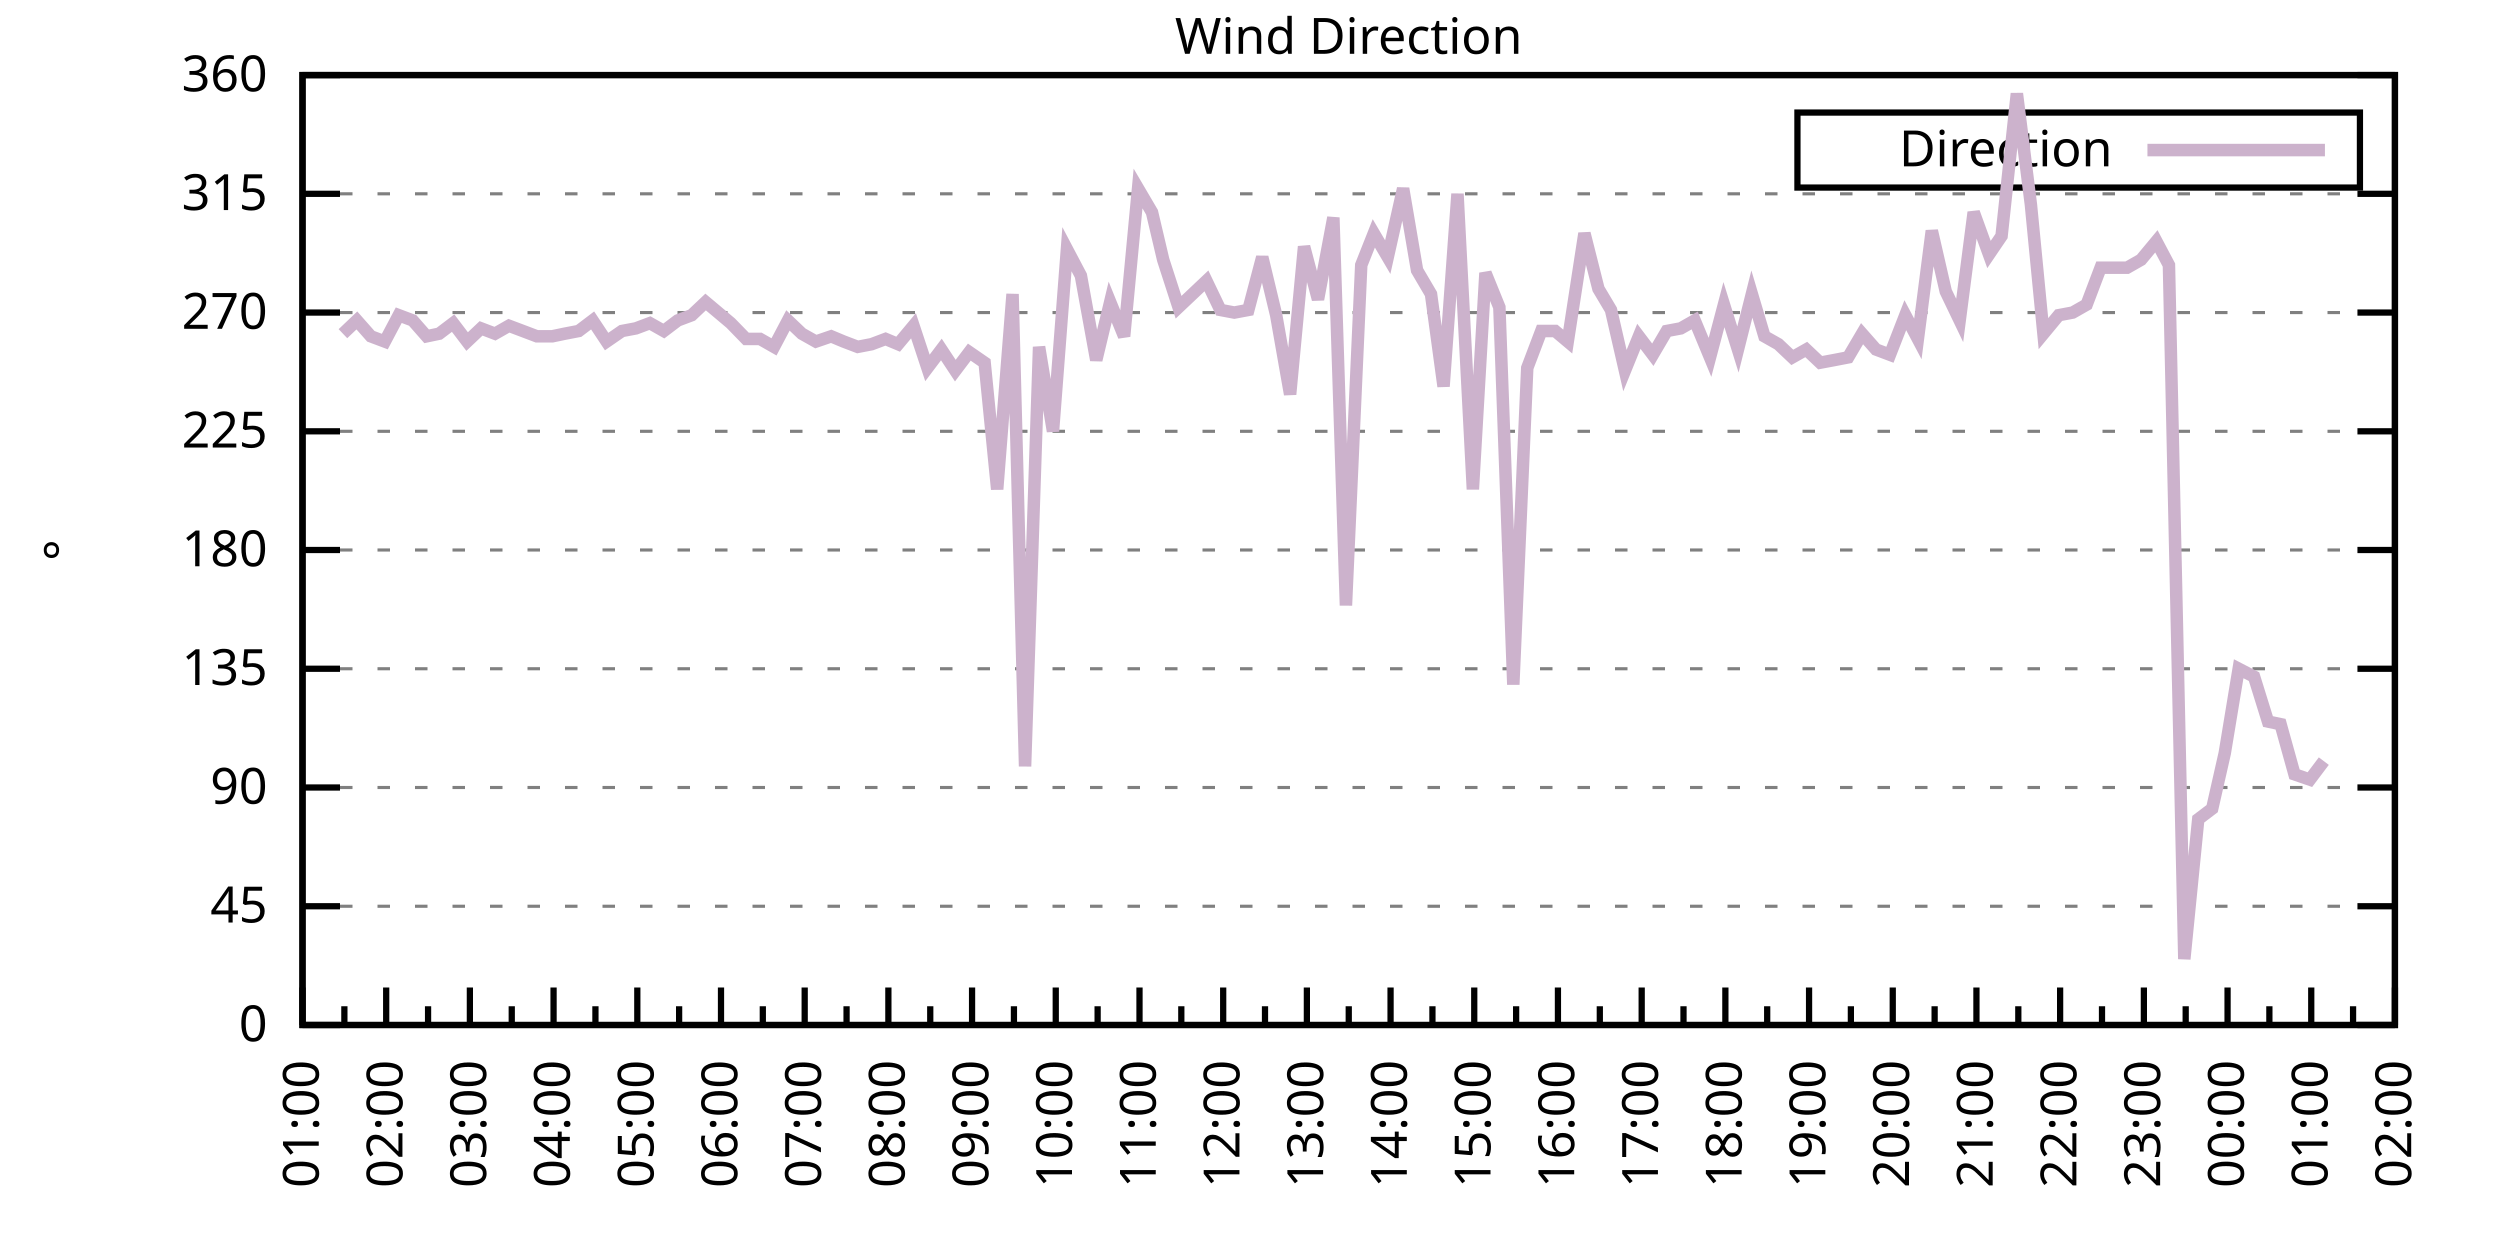
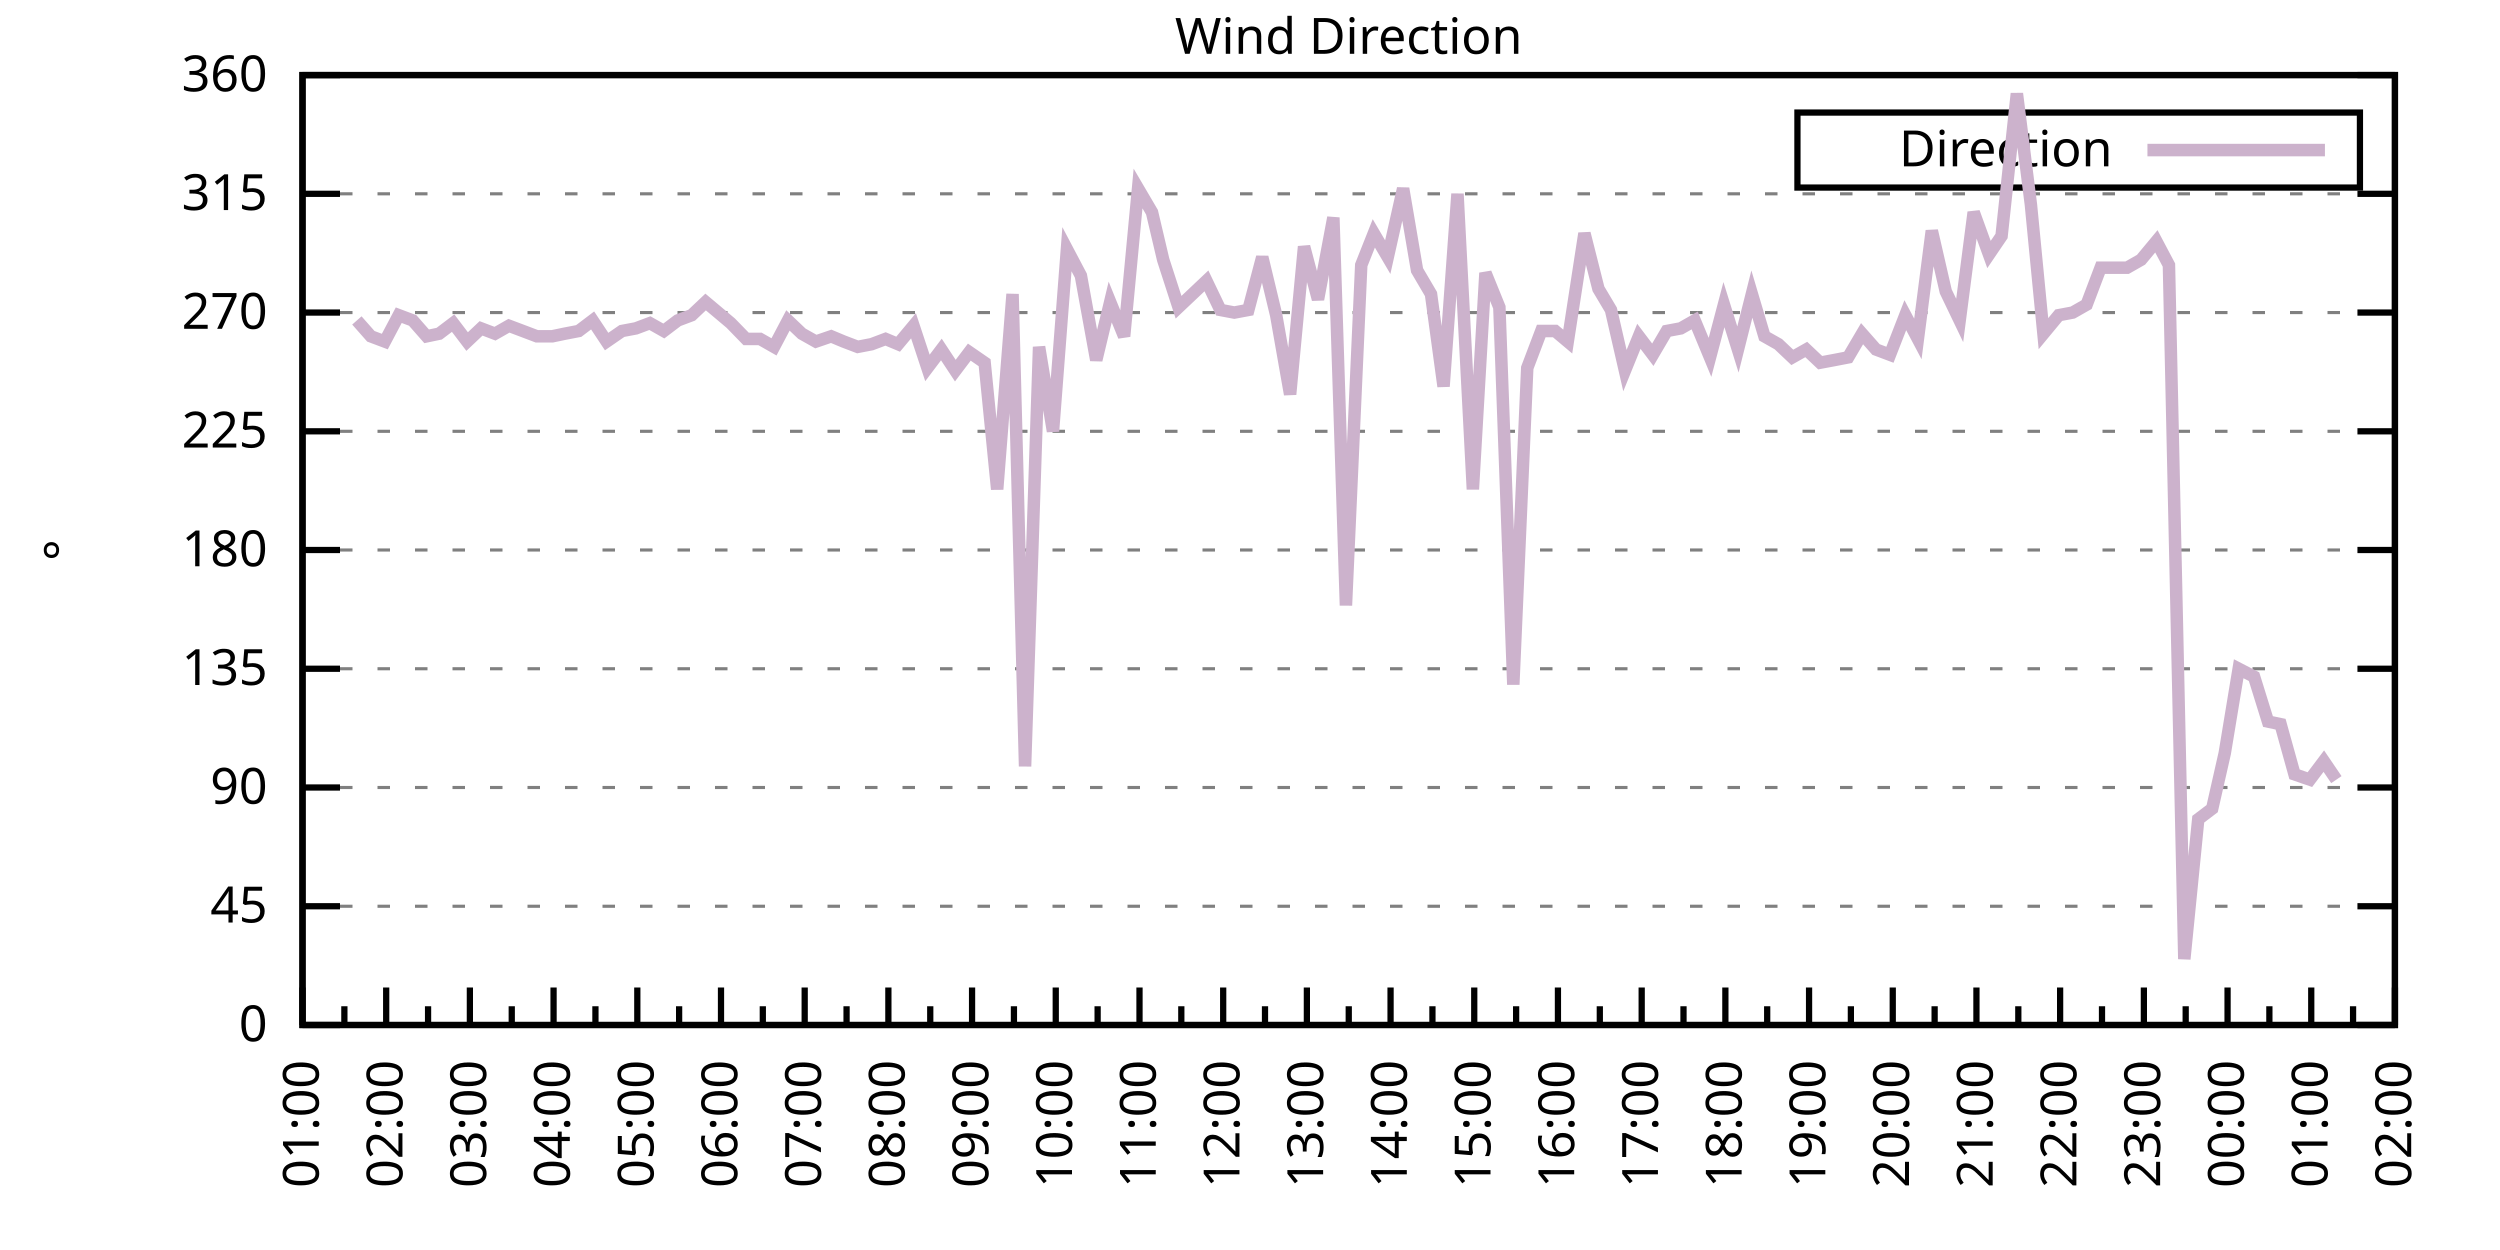
<svg xmlns="http://www.w3.org/2000/svg" xmlns:xlink="http://www.w3.org/1999/xlink" width="400" height="200" viewBox="0 0 400 200">
  <g id="gnuplot_canvas">
    <rect x="0" y="0" width="400" height="200" fill="none" />
    <defs>
      <circle id="gpDot" r="0.5" stroke-width="0.5" stroke="currentColor" />
      <path id="gpPt0" stroke-width="0.333" stroke="currentColor" d="M-1,0 h2 M0,-1 v2" />
      <path id="gpPt1" stroke-width="0.333" stroke="currentColor" d="M-1,-1 L1,1 M1,-1 L-1,1" />
      <path id="gpPt2" stroke-width="0.333" stroke="currentColor" d="M-1,0 L1,0 M0,-1 L0,1 M-1,-1 L1,1 M-1,1 L1,-1" />
      <rect id="gpPt3" stroke-width="0.333" stroke="currentColor" x="-1" y="-1" width="2" height="2" />
      <rect id="gpPt4" stroke-width="0.333" stroke="currentColor" fill="currentColor" x="-1" y="-1" width="2" height="2" />
      <circle id="gpPt5" stroke-width="0.333" stroke="currentColor" cx="0" cy="0" r="1" />
      <use xlink:href="#gpPt5" id="gpPt6" fill="currentColor" stroke="none" />
      <path id="gpPt7" stroke-width="0.333" stroke="currentColor" d="M0,-1.33 L-1.33,0.67 L1.33,0.67 z" />
      <use xlink:href="#gpPt7" id="gpPt8" fill="currentColor" stroke="none" />
      <use xlink:href="#gpPt7" id="gpPt9" stroke="currentColor" transform="rotate(180)" />
      <use xlink:href="#gpPt9" id="gpPt10" fill="currentColor" stroke="none" />
      <use xlink:href="#gpPt3" id="gpPt11" stroke="currentColor" transform="rotate(45)" />
      <use xlink:href="#gpPt11" id="gpPt12" fill="currentColor" stroke="none" />
      <path id="gpPt13" stroke-width="0.333" stroke="currentColor" d="M0,1.330 L1.265,0.411 L0.782,-1.067 L-0.782,-1.076 L-1.265,0.411 z" />
      <use xlink:href="#gpPt13" id="gpPt14" fill="currentColor" stroke="none" />
      <filter id="textbox" filterUnits="objectBoundingBox" x="0" y="0" height="1" width="1">
        <feFlood flood-color="white" flood-opacity="1" result="bgnd" />
        <feComposite in="SourceGraphic" in2="bgnd" operator="atop" />
      </filter>
      <filter id="greybox" filterUnits="objectBoundingBox" x="0" y="0" height="1" width="1">
        <feFlood flood-color="lightgrey" flood-opacity="1" result="grey" />
        <feComposite in="SourceGraphic" in2="grey" operator="atop" />
      </filter>
    </defs>
    <g fill="none" color="white" stroke="currentColor" stroke-width="1.00" stroke-linecap="butt" stroke-linejoin="miter">
</g>
    <g fill="none" color="black" stroke="currentColor" stroke-width="1.00" stroke-linecap="butt" stroke-linejoin="miter">
      <g stroke="none" shape-rendering="crispEdges">
        <polygon fill="rgb(255, 255, 255)" points="48.40,164.00 383.18,164.00 383.18,12.02 48.40,12.02 " />
      </g>
    </g>
    <g fill="none" color="black" stroke="currentColor" stroke-width="1.00" stroke-linecap="butt" stroke-linejoin="miter">
</g>
    <g fill="none" color="black" stroke="black" stroke-width="0.50" stroke-linecap="butt" stroke-linejoin="miter">
</g>
    <g fill="none" color="gray" stroke="currentColor" stroke-width="0.50" stroke-linecap="butt" stroke-linejoin="miter">
      <path stroke="gray" stroke-dasharray="2,4" class="gridline" d="M48.40,164.00 L383.19,164.00  " />
    </g>
    <g fill="none" color="gray" stroke="gray" stroke-width="1.00" stroke-linecap="butt" stroke-linejoin="miter">
</g>
    <g fill="none" color="black" stroke="currentColor" stroke-width="1.00" stroke-linecap="butt" stroke-linejoin="miter">
      <path stroke="black" d="M48.40,164.00 L54.40,164.00 M383.19,164.00 L377.19,164.00  " />
      <g transform="translate(42.80,166.60)" stroke="none" fill="black" font-family="Sans" font-size="8.00" text-anchor="end">
        <text>
          <tspan font-family="Sans"> 0</tspan>
        </text>
      </g>
    </g>
    <g fill="none" color="black" stroke="currentColor" stroke-width="1.00" stroke-linecap="butt" stroke-linejoin="miter">
</g>
    <g fill="none" color="black" stroke="black" stroke-width="0.50" stroke-linecap="butt" stroke-linejoin="miter">
</g>
    <g fill="none" color="gray" stroke="currentColor" stroke-width="0.50" stroke-linecap="butt" stroke-linejoin="miter">
      <path stroke="gray" stroke-dasharray="2,4" class="gridline" d="M48.40,145.00 L383.19,145.00  " />
    </g>
    <g fill="none" color="gray" stroke="gray" stroke-width="1.00" stroke-linecap="butt" stroke-linejoin="miter">
</g>
    <g fill="none" color="black" stroke="currentColor" stroke-width="1.00" stroke-linecap="butt" stroke-linejoin="miter">
      <path stroke="black" d="M48.40,145.00 L54.40,145.00 M383.19,145.00 L377.19,145.00  " />
      <g transform="translate(42.80,147.60)" stroke="none" fill="black" font-family="Sans" font-size="8.00" text-anchor="end">
        <text>
          <tspan font-family="Sans"> 45</tspan>
        </text>
      </g>
    </g>
    <g fill="none" color="black" stroke="currentColor" stroke-width="1.00" stroke-linecap="butt" stroke-linejoin="miter">
</g>
    <g fill="none" color="black" stroke="black" stroke-width="0.50" stroke-linecap="butt" stroke-linejoin="miter">
</g>
    <g fill="none" color="gray" stroke="currentColor" stroke-width="0.50" stroke-linecap="butt" stroke-linejoin="miter">
      <path stroke="gray" stroke-dasharray="2,4" class="gridline" d="M48.40,126.00 L383.19,126.00  " />
    </g>
    <g fill="none" color="gray" stroke="gray" stroke-width="1.00" stroke-linecap="butt" stroke-linejoin="miter">
</g>
    <g fill="none" color="black" stroke="currentColor" stroke-width="1.00" stroke-linecap="butt" stroke-linejoin="miter">
      <path stroke="black" d="M48.40,126.00 L54.40,126.00 M383.19,126.00 L377.19,126.00  " />
      <g transform="translate(42.80,128.60)" stroke="none" fill="black" font-family="Sans" font-size="8.00" text-anchor="end">
        <text>
          <tspan font-family="Sans"> 90</tspan>
        </text>
      </g>
    </g>
    <g fill="none" color="black" stroke="currentColor" stroke-width="1.00" stroke-linecap="butt" stroke-linejoin="miter">
</g>
    <g fill="none" color="black" stroke="black" stroke-width="0.50" stroke-linecap="butt" stroke-linejoin="miter">
</g>
    <g fill="none" color="gray" stroke="currentColor" stroke-width="0.50" stroke-linecap="butt" stroke-linejoin="miter">
      <path stroke="gray" stroke-dasharray="2,4" class="gridline" d="M48.40,107.00 L383.19,107.00  " />
    </g>
    <g fill="none" color="gray" stroke="gray" stroke-width="1.00" stroke-linecap="butt" stroke-linejoin="miter">
</g>
    <g fill="none" color="black" stroke="currentColor" stroke-width="1.00" stroke-linecap="butt" stroke-linejoin="miter">
      <path stroke="black" d="M48.40,107.00 L54.40,107.00 M383.19,107.00 L377.19,107.00  " />
      <g transform="translate(42.80,109.60)" stroke="none" fill="black" font-family="Sans" font-size="8.00" text-anchor="end">
        <text>
          <tspan font-family="Sans"> 135</tspan>
        </text>
      </g>
    </g>
    <g fill="none" color="black" stroke="currentColor" stroke-width="1.00" stroke-linecap="butt" stroke-linejoin="miter">
</g>
    <g fill="none" color="black" stroke="black" stroke-width="0.50" stroke-linecap="butt" stroke-linejoin="miter">
</g>
    <g fill="none" color="gray" stroke="currentColor" stroke-width="0.50" stroke-linecap="butt" stroke-linejoin="miter">
      <path stroke="gray" stroke-dasharray="2,4" class="gridline" d="M48.40,88.00 L383.19,88.00  " />
    </g>
    <g fill="none" color="gray" stroke="gray" stroke-width="1.00" stroke-linecap="butt" stroke-linejoin="miter">
</g>
    <g fill="none" color="black" stroke="currentColor" stroke-width="1.00" stroke-linecap="butt" stroke-linejoin="miter">
      <path stroke="black" d="M48.40,88.00 L54.40,88.00 M383.19,88.00 L377.19,88.00  " />
      <g transform="translate(42.80,90.60)" stroke="none" fill="black" font-family="Sans" font-size="8.00" text-anchor="end">
        <text>
          <tspan font-family="Sans"> 180</tspan>
        </text>
      </g>
    </g>
    <g fill="none" color="black" stroke="currentColor" stroke-width="1.00" stroke-linecap="butt" stroke-linejoin="miter">
</g>
    <g fill="none" color="black" stroke="black" stroke-width="0.50" stroke-linecap="butt" stroke-linejoin="miter">
</g>
    <g fill="none" color="gray" stroke="currentColor" stroke-width="0.50" stroke-linecap="butt" stroke-linejoin="miter">
      <path stroke="gray" stroke-dasharray="2,4" class="gridline" d="M48.40,69.01 L383.19,69.01  " />
    </g>
    <g fill="none" color="gray" stroke="gray" stroke-width="1.00" stroke-linecap="butt" stroke-linejoin="miter">
</g>
    <g fill="none" color="black" stroke="currentColor" stroke-width="1.00" stroke-linecap="butt" stroke-linejoin="miter">
      <path stroke="black" d="M48.40,69.01 L54.40,69.01 M383.19,69.01 L377.19,69.01  " />
      <g transform="translate(42.80,71.61)" stroke="none" fill="black" font-family="Sans" font-size="8.00" text-anchor="end">
        <text>
          <tspan font-family="Sans"> 225</tspan>
        </text>
      </g>
    </g>
    <g fill="none" color="black" stroke="currentColor" stroke-width="1.00" stroke-linecap="butt" stroke-linejoin="miter">
</g>
    <g fill="none" color="black" stroke="black" stroke-width="0.50" stroke-linecap="butt" stroke-linejoin="miter">
</g>
    <g fill="none" color="gray" stroke="currentColor" stroke-width="0.50" stroke-linecap="butt" stroke-linejoin="miter">
      <path stroke="gray" stroke-dasharray="2,4" class="gridline" d="M48.40,50.01 L383.19,50.01  " />
    </g>
    <g fill="none" color="gray" stroke="gray" stroke-width="1.00" stroke-linecap="butt" stroke-linejoin="miter">
</g>
    <g fill="none" color="black" stroke="currentColor" stroke-width="1.00" stroke-linecap="butt" stroke-linejoin="miter">
      <path stroke="black" d="M48.40,50.01 L54.40,50.01 M383.19,50.01 L377.19,50.01  " />
      <g transform="translate(42.80,52.61)" stroke="none" fill="black" font-family="Sans" font-size="8.00" text-anchor="end">
        <text>
          <tspan font-family="Sans"> 270</tspan>
        </text>
      </g>
    </g>
    <g fill="none" color="black" stroke="currentColor" stroke-width="1.00" stroke-linecap="butt" stroke-linejoin="miter">
</g>
    <g fill="none" color="black" stroke="black" stroke-width="0.50" stroke-linecap="butt" stroke-linejoin="miter">
</g>
    <g fill="none" color="gray" stroke="currentColor" stroke-width="0.50" stroke-linecap="butt" stroke-linejoin="miter">
      <path stroke="gray" stroke-dasharray="2,4" class="gridline" d="M48.40,31.01 L383.19,31.01  " />
    </g>
    <g fill="none" color="gray" stroke="gray" stroke-width="1.00" stroke-linecap="butt" stroke-linejoin="miter">
</g>
    <g fill="none" color="black" stroke="currentColor" stroke-width="1.00" stroke-linecap="butt" stroke-linejoin="miter">
      <path stroke="black" d="M48.40,31.01 L54.40,31.01 M383.19,31.01 L377.19,31.01  " />
      <g transform="translate(42.80,33.61)" stroke="none" fill="black" font-family="Sans" font-size="8.00" text-anchor="end">
        <text>
          <tspan font-family="Sans"> 315</tspan>
        </text>
      </g>
    </g>
    <g fill="none" color="black" stroke="currentColor" stroke-width="1.00" stroke-linecap="butt" stroke-linejoin="miter">
</g>
    <g fill="none" color="black" stroke="black" stroke-width="0.50" stroke-linecap="butt" stroke-linejoin="miter">
</g>
    <g fill="none" color="gray" stroke="currentColor" stroke-width="0.50" stroke-linecap="butt" stroke-linejoin="miter">
      <path stroke="gray" stroke-dasharray="2,4" class="gridline" d="M48.40,12.01 L383.19,12.01  " />
    </g>
    <g fill="none" color="gray" stroke="gray" stroke-width="1.00" stroke-linecap="butt" stroke-linejoin="miter">
</g>
    <g fill="none" color="black" stroke="currentColor" stroke-width="1.00" stroke-linecap="butt" stroke-linejoin="miter">
      <path stroke="black" d="M48.40,12.01 L54.40,12.01 M383.19,12.01 L377.19,12.01  " />
      <g transform="translate(42.80,14.61)" stroke="none" fill="black" font-family="Sans" font-size="8.00" text-anchor="end">
        <text>
          <tspan font-family="Sans"> 360</tspan>
        </text>
      </g>
    </g>
    <g fill="none" color="black" stroke="currentColor" stroke-width="1.00" stroke-linecap="butt" stroke-linejoin="miter">
      <path stroke="black" d="M48.40,164.00 L48.40,158.00  " />
      <g transform="translate(51.00,169.60) rotate(270)" stroke="none" fill="black" font-family="Sans" font-size="8.00" text-anchor="end">
        <text>
          <tspan font-family="Sans">01:00</tspan>
        </text>
      </g>
    </g>
    <g fill="none" color="black" stroke="currentColor" stroke-width="1.00" stroke-linecap="butt" stroke-linejoin="miter">
      <path stroke="black" d="M55.10,164.00 L55.10,161.00 M61.79,164.00 L61.79,158.00  " />
      <g transform="translate(64.39,169.60) rotate(270)" stroke="none" fill="black" font-family="Sans" font-size="8.00" text-anchor="end">
        <text>
          <tspan font-family="Sans">02:00</tspan>
        </text>
      </g>
    </g>
    <g fill="none" color="black" stroke="currentColor" stroke-width="1.00" stroke-linecap="butt" stroke-linejoin="miter">
      <path stroke="black" d="M68.49,164.00 L68.49,161.00 M75.18,164.00 L75.18,158.00  " />
      <g transform="translate(77.78,169.60) rotate(270)" stroke="none" fill="black" font-family="Sans" font-size="8.00" text-anchor="end">
        <text>
          <tspan font-family="Sans">03:00</tspan>
        </text>
      </g>
    </g>
    <g fill="none" color="black" stroke="currentColor" stroke-width="1.00" stroke-linecap="butt" stroke-linejoin="miter">
      <path stroke="black" d="M81.88,164.00 L81.88,161.00 M88.57,164.00 L88.57,158.00  " />
      <g transform="translate(91.17,169.60) rotate(270)" stroke="none" fill="black" font-family="Sans" font-size="8.00" text-anchor="end">
        <text>
          <tspan font-family="Sans">04:00</tspan>
        </text>
      </g>
    </g>
    <g fill="none" color="black" stroke="currentColor" stroke-width="1.00" stroke-linecap="butt" stroke-linejoin="miter">
      <path stroke="black" d="M95.27,164.00 L95.27,161.00 M101.97,164.00 L101.97,158.00  " />
      <g transform="translate(104.57,169.60) rotate(270)" stroke="none" fill="black" font-family="Sans" font-size="8.00" text-anchor="end">
        <text>
          <tspan font-family="Sans">05:00</tspan>
        </text>
      </g>
    </g>
    <g fill="none" color="black" stroke="currentColor" stroke-width="1.00" stroke-linecap="butt" stroke-linejoin="miter">
      <path stroke="black" d="M108.66,164.00 L108.66,161.00 M115.36,164.00 L115.36,158.00  " />
      <g transform="translate(117.96,169.60) rotate(270)" stroke="none" fill="black" font-family="Sans" font-size="8.00" text-anchor="end">
        <text>
          <tspan font-family="Sans">06:00</tspan>
        </text>
      </g>
    </g>
    <g fill="none" color="black" stroke="currentColor" stroke-width="1.00" stroke-linecap="butt" stroke-linejoin="miter">
      <path stroke="black" d="M122.05,164.00 L122.05,161.00 M128.75,164.00 L128.75,158.00  " />
      <g transform="translate(131.35,169.60) rotate(270)" stroke="none" fill="black" font-family="Sans" font-size="8.00" text-anchor="end">
        <text>
          <tspan font-family="Sans">07:00</tspan>
        </text>
      </g>
    </g>
    <g fill="none" color="black" stroke="currentColor" stroke-width="1.00" stroke-linecap="butt" stroke-linejoin="miter">
      <path stroke="black" d="M135.45,164.00 L135.45,161.00 M142.14,164.00 L142.14,158.00  " />
      <g transform="translate(144.74,169.60) rotate(270)" stroke="none" fill="black" font-family="Sans" font-size="8.00" text-anchor="end">
        <text>
          <tspan font-family="Sans">08:00</tspan>
        </text>
      </g>
    </g>
    <g fill="none" color="black" stroke="currentColor" stroke-width="1.00" stroke-linecap="butt" stroke-linejoin="miter">
      <path stroke="black" d="M148.84,164.00 L148.84,161.00 M155.53,164.00 L155.53,158.00  " />
      <g transform="translate(158.13,169.60) rotate(270)" stroke="none" fill="black" font-family="Sans" font-size="8.00" text-anchor="end">
        <text>
          <tspan font-family="Sans">09:00</tspan>
        </text>
      </g>
    </g>
    <g fill="none" color="black" stroke="currentColor" stroke-width="1.00" stroke-linecap="butt" stroke-linejoin="miter">
      <path stroke="black" d="M162.23,164.00 L162.23,161.00 M168.92,164.00 L168.92,158.00  " />
      <g transform="translate(171.52,169.60) rotate(270)" stroke="none" fill="black" font-family="Sans" font-size="8.00" text-anchor="end">
        <text>
          <tspan font-family="Sans">10:00</tspan>
        </text>
      </g>
    </g>
    <g fill="none" color="black" stroke="currentColor" stroke-width="1.00" stroke-linecap="butt" stroke-linejoin="miter">
      <path stroke="black" d="M175.62,164.00 L175.62,161.00 M182.32,164.00 L182.32,158.00  " />
      <g transform="translate(184.92,169.60) rotate(270)" stroke="none" fill="black" font-family="Sans" font-size="8.00" text-anchor="end">
        <text>
          <tspan font-family="Sans">11:00</tspan>
        </text>
      </g>
    </g>
    <g fill="none" color="black" stroke="currentColor" stroke-width="1.00" stroke-linecap="butt" stroke-linejoin="miter">
      <path stroke="black" d="M189.01,164.00 L189.01,161.00 M195.71,164.00 L195.71,158.00  " />
      <g transform="translate(198.31,169.60) rotate(270)" stroke="none" fill="black" font-family="Sans" font-size="8.00" text-anchor="end">
        <text>
          <tspan font-family="Sans">12:00</tspan>
        </text>
      </g>
    </g>
    <g fill="none" color="black" stroke="currentColor" stroke-width="1.00" stroke-linecap="butt" stroke-linejoin="miter">
      <path stroke="black" d="M202.40,164.00 L202.40,161.00 M209.10,164.00 L209.10,158.00  " />
      <g transform="translate(211.70,169.60) rotate(270)" stroke="none" fill="black" font-family="Sans" font-size="8.00" text-anchor="end">
        <text>
          <tspan font-family="Sans">13:00</tspan>
        </text>
      </g>
    </g>
    <g fill="none" color="black" stroke="currentColor" stroke-width="1.00" stroke-linecap="butt" stroke-linejoin="miter">
      <path stroke="black" d="M215.80,164.00 L215.80,161.00 M222.49,164.00 L222.49,158.00  " />
      <g transform="translate(225.09,169.60) rotate(270)" stroke="none" fill="black" font-family="Sans" font-size="8.00" text-anchor="end">
        <text>
          <tspan font-family="Sans">14:00</tspan>
        </text>
      </g>
    </g>
    <g fill="none" color="black" stroke="currentColor" stroke-width="1.00" stroke-linecap="butt" stroke-linejoin="miter">
      <path stroke="black" d="M229.19,164.00 L229.19,161.00 M235.88,164.00 L235.88,158.00  " />
      <g transform="translate(238.48,169.60) rotate(270)" stroke="none" fill="black" font-family="Sans" font-size="8.00" text-anchor="end">
        <text>
          <tspan font-family="Sans">15:00</tspan>
        </text>
      </g>
    </g>
    <g fill="none" color="black" stroke="currentColor" stroke-width="1.00" stroke-linecap="butt" stroke-linejoin="miter">
      <path stroke="black" d="M242.58,164.00 L242.58,161.00 M249.27,164.00 L249.27,158.00  " />
      <g transform="translate(251.87,169.60) rotate(270)" stroke="none" fill="black" font-family="Sans" font-size="8.00" text-anchor="end">
        <text>
          <tspan font-family="Sans">16:00</tspan>
        </text>
      </g>
    </g>
    <g fill="none" color="black" stroke="currentColor" stroke-width="1.00" stroke-linecap="butt" stroke-linejoin="miter">
      <path stroke="black" d="M255.97,164.00 L255.97,161.00 M262.67,164.00 L262.67,158.00  " />
      <g transform="translate(265.27,169.60) rotate(270)" stroke="none" fill="black" font-family="Sans" font-size="8.00" text-anchor="end">
        <text>
          <tspan font-family="Sans">17:00</tspan>
        </text>
      </g>
    </g>
    <g fill="none" color="black" stroke="currentColor" stroke-width="1.00" stroke-linecap="butt" stroke-linejoin="miter">
      <path stroke="black" d="M269.36,164.00 L269.36,161.00 M276.06,164.00 L276.06,158.00  " />
      <g transform="translate(278.66,169.60) rotate(270)" stroke="none" fill="black" font-family="Sans" font-size="8.00" text-anchor="end">
        <text>
          <tspan font-family="Sans">18:00</tspan>
        </text>
      </g>
    </g>
    <g fill="none" color="black" stroke="currentColor" stroke-width="1.00" stroke-linecap="butt" stroke-linejoin="miter">
      <path stroke="black" d="M282.75,164.00 L282.75,161.00 M289.45,164.00 L289.45,158.00  " />
      <g transform="translate(292.05,169.60) rotate(270)" stroke="none" fill="black" font-family="Sans" font-size="8.00" text-anchor="end">
        <text>
          <tspan font-family="Sans">19:00</tspan>
        </text>
      </g>
    </g>
    <g fill="none" color="black" stroke="currentColor" stroke-width="1.00" stroke-linecap="butt" stroke-linejoin="miter">
      <path stroke="black" d="M296.14,164.00 L296.14,161.00 M302.84,164.00 L302.84,158.00  " />
      <g transform="translate(305.44,169.60) rotate(270)" stroke="none" fill="black" font-family="Sans" font-size="8.00" text-anchor="end">
        <text>
          <tspan font-family="Sans">20:00</tspan>
        </text>
      </g>
    </g>
    <g fill="none" color="black" stroke="currentColor" stroke-width="1.00" stroke-linecap="butt" stroke-linejoin="miter">
      <path stroke="black" d="M309.54,164.00 L309.54,161.00 M316.23,164.00 L316.23,158.00  " />
      <g transform="translate(318.83,169.60) rotate(270)" stroke="none" fill="black" font-family="Sans" font-size="8.00" text-anchor="end">
        <text>
          <tspan font-family="Sans">21:00</tspan>
        </text>
      </g>
    </g>
    <g fill="none" color="black" stroke="currentColor" stroke-width="1.00" stroke-linecap="butt" stroke-linejoin="miter">
      <path stroke="black" d="M322.93,164.00 L322.93,161.00 M329.62,164.00 L329.62,158.00  " />
      <g transform="translate(332.22,169.60) rotate(270)" stroke="none" fill="black" font-family="Sans" font-size="8.00" text-anchor="end">
        <text>
          <tspan font-family="Sans">22:00</tspan>
        </text>
      </g>
    </g>
    <g fill="none" color="black" stroke="currentColor" stroke-width="1.00" stroke-linecap="butt" stroke-linejoin="miter">
      <path stroke="black" d="M336.32,164.00 L336.32,161.00 M343.02,164.00 L343.02,158.00  " />
      <g transform="translate(345.62,169.60) rotate(270)" stroke="none" fill="black" font-family="Sans" font-size="8.00" text-anchor="end">
        <text>
          <tspan font-family="Sans">23:00</tspan>
        </text>
      </g>
    </g>
    <g fill="none" color="black" stroke="currentColor" stroke-width="1.00" stroke-linecap="butt" stroke-linejoin="miter">
      <path stroke="black" d="M349.71,164.00 L349.71,161.00 M356.41,164.00 L356.41,158.00  " />
      <g transform="translate(359.01,169.60) rotate(270)" stroke="none" fill="black" font-family="Sans" font-size="8.00" text-anchor="end">
        <text>
          <tspan font-family="Sans">00:00</tspan>
        </text>
      </g>
    </g>
    <g fill="none" color="black" stroke="currentColor" stroke-width="1.00" stroke-linecap="butt" stroke-linejoin="miter">
      <path stroke="black" d="M363.10,164.00 L363.10,161.00 M369.80,164.00 L369.80,158.00  " />
      <g transform="translate(372.40,169.60) rotate(270)" stroke="none" fill="black" font-family="Sans" font-size="8.00" text-anchor="end">
        <text>
          <tspan font-family="Sans">01:00</tspan>
        </text>
      </g>
    </g>
    <g fill="none" color="black" stroke="currentColor" stroke-width="1.00" stroke-linecap="butt" stroke-linejoin="miter">
      <path stroke="black" d="M376.49,164.00 L376.49,161.00 M383.19,164.00 L383.19,158.00  " />
      <g transform="translate(385.79,169.60) rotate(270)" stroke="none" fill="black" font-family="Sans" font-size="8.00" text-anchor="end">
        <text>
          <tspan font-family="Sans">02:00</tspan>
        </text>
      </g>
    </g>
    <g fill="none" color="black" stroke="currentColor" stroke-width="1.00" stroke-linecap="butt" stroke-linejoin="miter">
</g>
    <g fill="none" color="black" stroke="currentColor" stroke-width="1.00" stroke-linecap="butt" stroke-linejoin="miter">
      <path stroke="black" d="M48.40,12.01 L48.40,164.00 L383.19,164.00 L383.19,12.01 L48.40,12.01 Z  " />
    </g>
    <g fill="none" color="black" stroke="currentColor" stroke-width="1.00" stroke-linecap="butt" stroke-linejoin="miter">
      <g transform="translate(12.80,88.01) rotate(270)" stroke="none" fill="black" font-family="Sans" font-size="8.00" text-anchor="middle">
        <text>
          <tspan font-family="Sans">°</tspan>
        </text>
      </g>
    </g>
    <g fill="none" color="black" stroke="currentColor" stroke-width="1.00" stroke-linecap="butt" stroke-linejoin="miter">
</g>
    <g fill="none" color="black" stroke="currentColor" stroke-width="1.00" stroke-linecap="butt" stroke-linejoin="miter">
      <path stroke="black" d="M287.59,30.01 L287.59,18.01 L377.59,18.01 L377.59,30.01 L287.59,30.01 Z  " />
    </g>
    <g id="Wind_direction_plot_1">
      <g fill="none" color="white" stroke="black" stroke-width="2.00" stroke-linecap="butt" stroke-linejoin="miter">
</g>
      <g fill="none" color="black" stroke="currentColor" stroke-width="2.00" stroke-linecap="butt" stroke-linejoin="miter">
        <g transform="translate(337.99,26.61)" stroke="none" fill="black" font-family="Sans" font-size="8.00" text-anchor="end">
          <text>
            <tspan font-family="Sans">Direction</tspan>
          </text>
        </g>
      </g>
      <g fill="none" color="black" stroke="currentColor" stroke-width="2.00" stroke-linecap="butt" stroke-linejoin="miter">
-         <path stroke="rgb(204, 178, 204)" d="M343.59,24.01 L371.99,24.01 M54.87,53.39 L57.10,51.27 L59.34,53.81 L61.57,54.65 L63.80,50.43 L66.03,51.27   L68.26,53.81 L70.27,53.39 L72.50,51.70 L74.74,54.65 L76.97,52.54 L79.20,53.39 L81.43,52.12 L83.66,52.96   L85.90,53.81 L88.35,53.81 L90.36,53.39 L92.59,52.96 L94.82,51.27 L97.06,54.65 L99.51,52.96 L101.74,52.54   L103.98,51.70 L106.21,52.96 L108.44,51.27 L110.67,50.43 L112.90,48.32 L116.92,51.70 L119.38,54.23 L121.61,54.23   L123.84,55.50 L126.07,51.27 L128.30,53.39 L130.54,54.65 L132.99,53.81 L135.00,54.65 L137.23,55.50 L139.46,55.07   L141.69,54.23 L143.70,55.07 L146.16,52.12 L148.39,58.87 L150.62,55.92 L152.85,59.30 L155.09,56.34 L157.54,58.03   L159.55,78.29 L162.01,47.05 L164.01,122.62 L166.25,55.50 L168.48,69.01 L170.71,39.87 L172.94,44.10 L175.40,57.61   L177.63,48.32 L179.86,53.81 L182.09,30.16 L184.32,33.96 L186.11,41.56 L188.57,49.16 L190.80,47.05 L193.03,44.94   L195.26,49.59 L197.49,50.01 L199.73,49.59 L201.96,41.14 L204.19,50.43 L206.42,63.10 L208.65,39.45 L210.88,47.90   L213.34,34.81 L215.35,96.87 L217.80,42.41 L219.81,37.34 L222.04,41.14 L224.50,30.16 L226.73,43.25 L228.96,47.05   L230.97,61.83 L233.20,31.01 L235.66,78.29 L237.67,43.67 L239.90,49.16 L242.13,109.54 L244.36,58.87 L246.60,52.96   L248.83,52.96 L250.84,54.65 L253.51,37.34 L255.75,46.21 L257.76,49.59 L259.99,59.30 L262.22,53.81 L264.45,56.76   L266.68,52.96 L268.92,52.54 L271.15,51.27 L273.60,57.18 L275.83,48.74 L278.07,55.92 L280.30,47.05 L282.31,53.81   L284.54,55.07 L286.77,57.18 L289.00,55.92 L291.23,58.03 L293.47,57.61 L295.70,57.18 L297.93,53.39 L300.16,55.92   L302.39,56.76 L304.85,50.43 L306.86,54.23 L309.09,36.92 L311.32,46.63 L313.55,51.27 L315.79,33.96 L318.24,40.72   L320.25,37.76 L322.70,14.97 L324.94,32.70 L326.95,53.39 L329.40,50.43 L331.63,50.01 L333.86,48.74 L336.10,42.83   L338.10,42.83 L340.34,42.83 L342.57,41.56 L345.02,38.61 L347.03,42.41 L349.49,153.45 L351.72,131.07 L353.95,129.38   L355.96,120.51 L358.19,107.00 L360.65,108.27 L362.88,115.45 L364.89,115.87 L367.12,123.89 L369.58,124.74 L371.81,121.78    " />
+         <path stroke="rgb(204, 178, 204)" d="M343.59,24.01 L371.99,24.01 M57.10,51.27 L59.34,53.81 L61.57,54.65 L63.80,50.43 L66.03,51.27 L68.26,53.81   L70.27,53.39 L72.50,51.70 L74.74,54.65 L76.97,52.54 L79.20,53.39 L81.43,52.12 L83.66,52.96 L85.90,53.81   L88.35,53.81 L90.36,53.39 L92.59,52.96 L94.82,51.27 L97.06,54.65 L99.51,52.96 L101.74,52.54 L103.98,51.70   L106.21,52.96 L108.44,51.27 L110.67,50.43 L112.90,48.32 L116.92,51.70 L119.38,54.23 L121.61,54.23 L123.84,55.50   L126.07,51.27 L128.30,53.39 L130.54,54.65 L132.99,53.81 L135.00,54.65 L137.23,55.50 L139.46,55.07 L141.69,54.23   L143.70,55.07 L146.16,52.12 L148.39,58.87 L150.62,55.92 L152.85,59.30 L155.09,56.34 L157.54,58.03 L159.55,78.29   L162.01,47.05 L164.01,122.62 L166.25,55.50 L168.48,69.01 L170.71,39.87 L172.94,44.10 L175.40,57.61 L177.63,48.32   L179.86,53.81 L182.09,30.16 L184.32,33.96 L186.11,41.56 L188.57,49.16 L190.80,47.05 L193.03,44.94 L195.26,49.59   L197.49,50.01 L199.73,49.59 L201.96,41.14 L204.19,50.43 L206.42,63.10 L208.65,39.45 L210.88,47.90 L213.34,34.81   L215.35,96.87 L217.80,42.41 L219.81,37.34 L222.04,41.14 L224.50,30.16 L226.73,43.25 L228.96,47.05 L230.97,61.83   L233.20,31.01 L235.66,78.29 L237.67,43.67 L239.90,49.16 L242.13,109.54 L244.36,58.87 L246.60,52.96 L248.83,52.96   L250.84,54.65 L253.51,37.34 L255.75,46.21 L257.76,49.59 L259.99,59.30 L262.22,53.81 L264.45,56.76 L266.68,52.96   L268.92,52.54 L271.15,51.27 L273.60,57.18 L275.83,48.74 L278.07,55.92 L280.30,47.05 L282.31,53.81 L284.54,55.07   L286.77,57.18 L289.00,55.92 L291.23,58.03 L293.47,57.61 L295.70,57.18 L297.93,53.39 L300.16,55.92 L302.39,56.76   L304.85,50.43 L306.86,54.23 L309.09,36.92 L311.32,46.63 L313.55,51.27 L315.79,33.96 L318.24,40.72 L320.25,37.76   L322.70,14.97 L324.94,32.70 L326.95,53.39 L329.40,50.43 L331.63,50.01 L333.86,48.74 L336.10,42.83 L338.10,42.83   L340.34,42.83 L342.57,41.56 L345.02,38.61 L347.03,42.41 L349.49,153.45 L351.72,131.07 L353.95,129.38 L355.96,120.51   L358.19,107.00 L360.65,108.27 L362.88,115.45 L364.89,115.87 L367.12,123.89 L369.58,124.74 L371.81,121.78 L373.82,124.74    " />
      </g>
    </g>
    <g fill="none" color="black" stroke="currentColor" stroke-width="2.00" stroke-linecap="butt" stroke-linejoin="miter">
</g>
    <g fill="none" color="black" stroke="black" stroke-width="1.00" stroke-linecap="butt" stroke-linejoin="miter">
</g>
    <g fill="none" color="black" stroke="currentColor" stroke-width="1.00" stroke-linecap="butt" stroke-linejoin="miter">
      <path stroke="black" d="M48.40,12.01 L48.40,164.00 L383.19,164.00 L383.19,12.01 L48.40,12.01 Z  " />
    </g>
    <g fill="none" color="black" stroke="currentColor" stroke-width="1.00" stroke-linecap="butt" stroke-linejoin="miter">
      <g transform="translate(215.79,8.61)" stroke="none" fill="black" font-family="Sans" font-size="8.00" text-anchor="middle">
        <text>
          <tspan font-family="Sans">Wind Direction</tspan>
        </text>
      </g>
    </g>
    <g fill="none" color="black" stroke="currentColor" stroke-width="1.00" stroke-linecap="butt" stroke-linejoin="miter">
</g>
  </g>
</svg>
